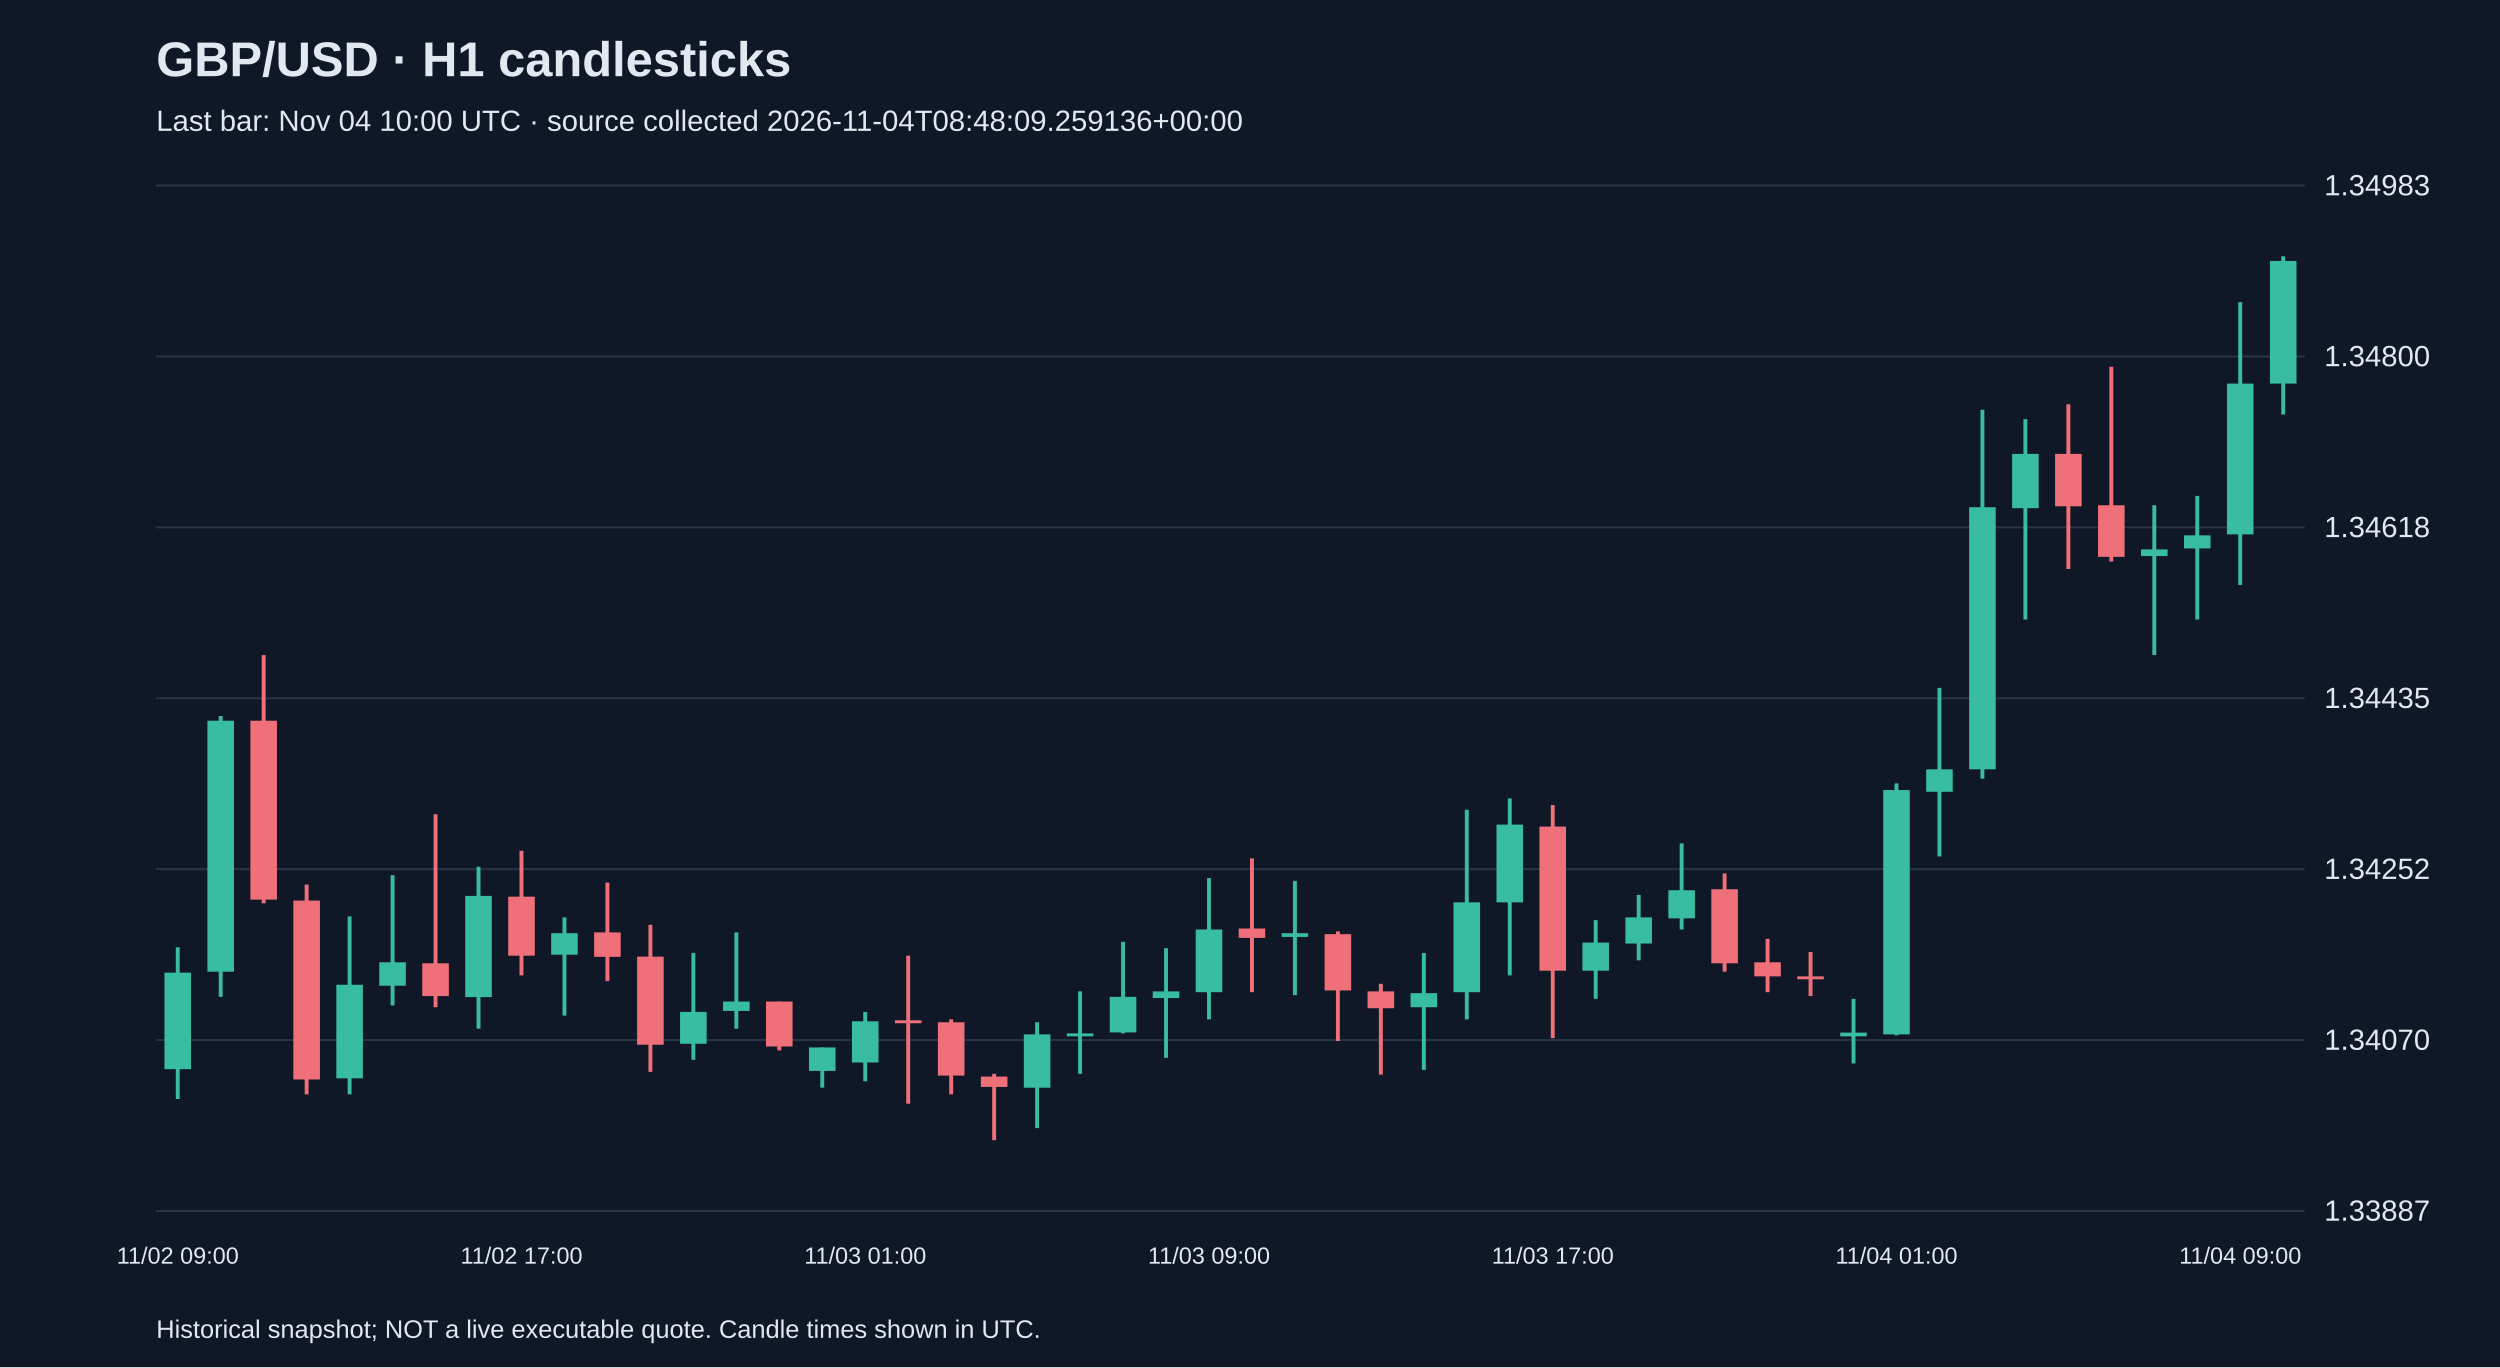
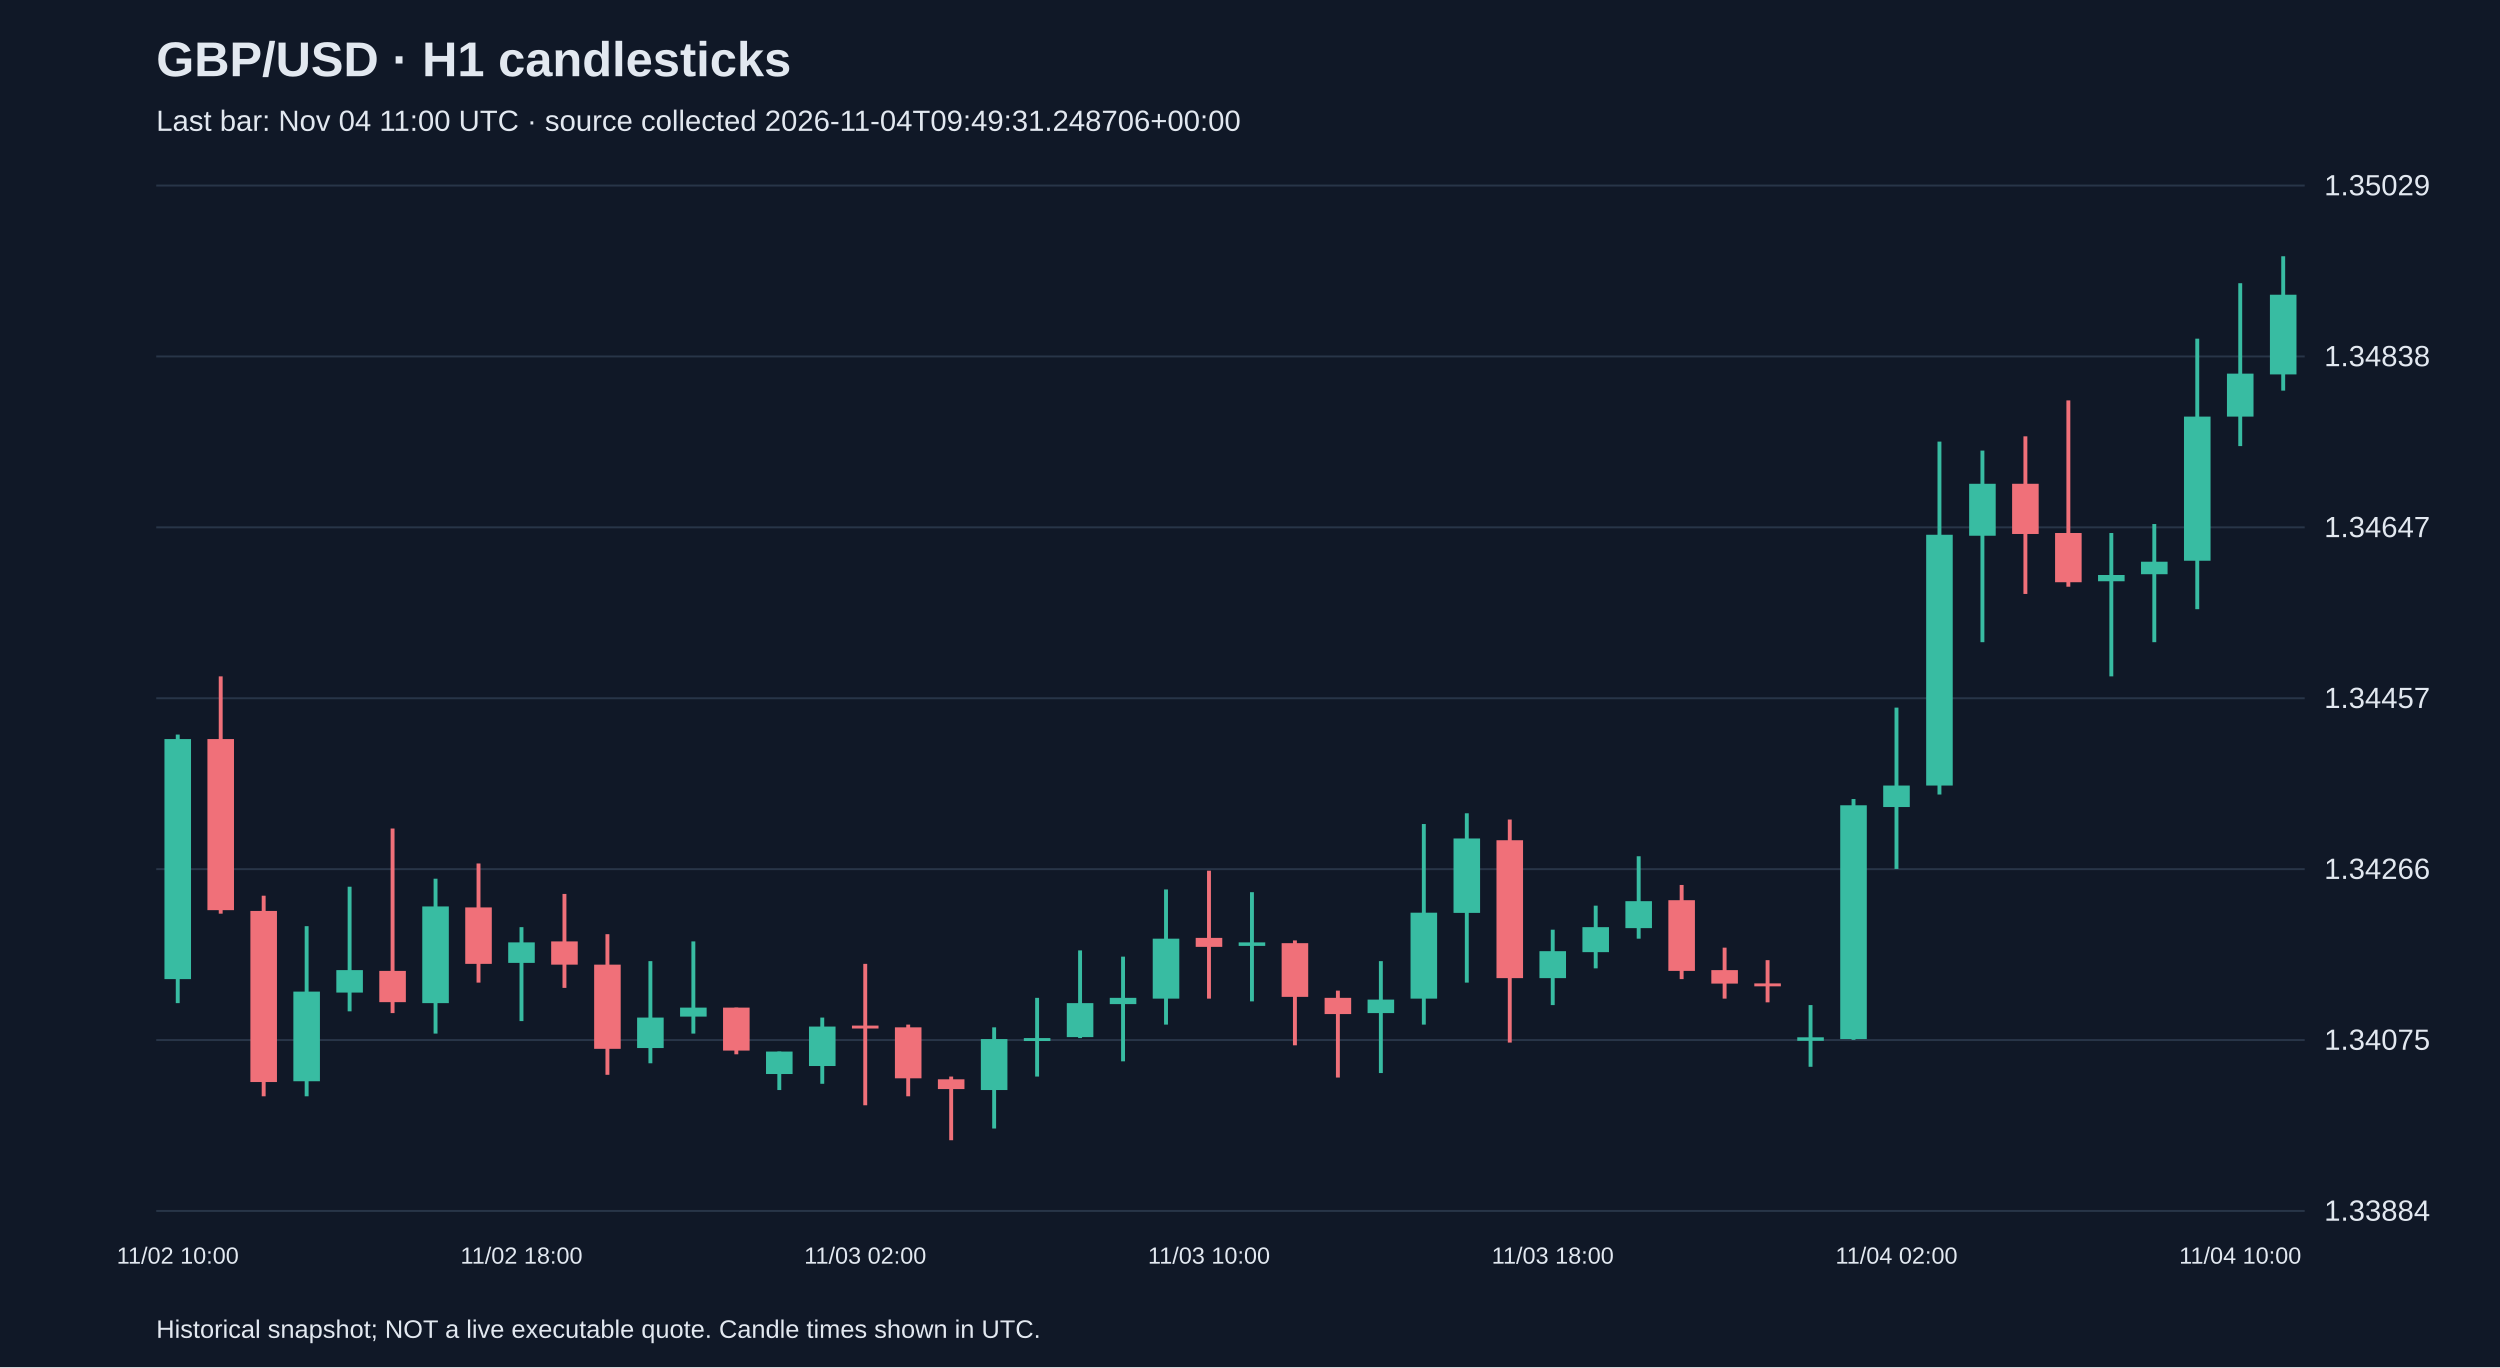
<svg xmlns="http://www.w3.org/2000/svg" viewBox="0 0 1280 700">
  <rect width="100%" height="100%" fill="#101827" />
  <style>text{font-family:Arial,sans-serif;fill:#e2e8f0}</style>
  <text x="80" y="39" font-size="25" font-weight="bold">GBP/USD · H1 candlesticks</text>
-   <text x="80" y="67" font-size="15" fill="#a6b1c5">Last bar: Nov 04 10:00 UTC · source collected 2026-11-04T08:48:09.259136+00:00</text>
+   <text x="80" y="67" font-size="15" fill="#a6b1c5">Last bar: Nov 04 11:00 UTC · source collected 2026-11-04T09:49:31.248706+00:00</text>
  <line x1="80" y1="620.0" x2="1180" y2="620.0" stroke="#283548" />
-   <text x="1190" y="625.0" font-size="15">1.33887</text>
+   <text x="1190" y="625.0" font-size="15">1.33884</text>
  <line x1="80" y1="532.5" x2="1180" y2="532.5" stroke="#283548" />
-   <text x="1190" y="537.5" font-size="15">1.34070</text>
+   <text x="1190" y="537.5" font-size="15">1.34075</text>
  <line x1="80" y1="445.0" x2="1180" y2="445.0" stroke="#283548" />
-   <text x="1190" y="450.0" font-size="15">1.34252</text>
+   <text x="1190" y="450.0" font-size="15">1.34266</text>
  <line x1="80" y1="357.5" x2="1180" y2="357.5" stroke="#283548" />
-   <text x="1190" y="362.5" font-size="15">1.34435</text>
+   <text x="1190" y="362.5" font-size="15">1.34457</text>
  <line x1="80" y1="270.0" x2="1180" y2="270.0" stroke="#283548" />
-   <text x="1190" y="275.0" font-size="15">1.34618</text>
+   <text x="1190" y="275.0" font-size="15">1.34647</text>
  <line x1="80" y1="182.5" x2="1180" y2="182.5" stroke="#283548" />
-   <text x="1190" y="187.5" font-size="15">1.34800</text>
+   <text x="1190" y="187.5" font-size="15">1.34838</text>
  <line x1="80" y1="95.0" x2="1180" y2="95.0" stroke="#283548" />
-   <text x="1190" y="100.0" font-size="15">1.34983</text>
-   <line x1="91.0" y1="485.0" x2="91.0" y2="562.7" stroke="#38bca2" stroke-width="2" />
-   <rect x="84.2" y="498.0" width="13.6" height="49.4" fill="#38bca2" />
-   <text x="91.0" y="647" text-anchor="middle" font-size="12">11/02 09:00</text>
-   <line x1="113.0" y1="366.6" x2="113.0" y2="510.4" stroke="#38bca2" stroke-width="2" />
-   <rect x="106.2" y="369.0" width="13.6" height="128.5" fill="#38bca2" />
-   <line x1="135.0" y1="335.4" x2="135.0" y2="462.5" stroke="#f07079" stroke-width="2" />
-   <rect x="128.2" y="369.0" width="13.6" height="91.6" fill="#f07079" />
-   <line x1="157.0" y1="452.9" x2="157.0" y2="560.3" stroke="#f07079" stroke-width="2" />
-   <rect x="150.2" y="461.1" width="13.6" height="91.6" fill="#f07079" />
-   <line x1="179.0" y1="469.2" x2="179.0" y2="560.3" stroke="#38bca2" stroke-width="2" />
-   <rect x="172.2" y="504.2" width="13.6" height="47.9" fill="#38bca2" />
-   <line x1="201.0" y1="448.1" x2="201.0" y2="514.8" stroke="#38bca2" stroke-width="2" />
-   <rect x="194.2" y="492.7" width="13.6" height="12.0" fill="#38bca2" />
-   <line x1="223.0" y1="416.9" x2="223.0" y2="515.7" stroke="#f07079" stroke-width="2" />
-   <rect x="216.2" y="493.2" width="13.6" height="16.8" fill="#f07079" />
-   <line x1="245.0" y1="443.8" x2="245.0" y2="526.7" stroke="#38bca2" stroke-width="2" />
-   <rect x="238.2" y="458.7" width="13.6" height="51.8" fill="#38bca2" />
-   <line x1="267.0" y1="435.6" x2="267.0" y2="499.4" stroke="#f07079" stroke-width="2" />
-   <rect x="260.2" y="459.1" width="13.6" height="30.2" fill="#f07079" />
-   <text x="267.0" y="647" text-anchor="middle" font-size="12">11/02 17:00</text>
-   <line x1="289.0" y1="469.7" x2="289.0" y2="520.0" stroke="#38bca2" stroke-width="2" />
-   <rect x="282.2" y="477.8" width="13.6" height="11.0" fill="#38bca2" />
-   <line x1="311.0" y1="451.9" x2="311.0" y2="502.3" stroke="#f07079" stroke-width="2" />
-   <rect x="304.2" y="477.4" width="13.6" height="12.5" fill="#f07079" />
-   <line x1="333.0" y1="473.5" x2="333.0" y2="548.8" stroke="#f07079" stroke-width="2" />
-   <rect x="326.2" y="489.8" width="13.6" height="45.1" fill="#f07079" />
-   <line x1="355.0" y1="487.9" x2="355.0" y2="542.6" stroke="#38bca2" stroke-width="2" />
-   <rect x="348.2" y="518.1" width="13.6" height="16.3" fill="#38bca2" />
-   <line x1="377.0" y1="477.4" x2="377.0" y2="526.7" stroke="#38bca2" stroke-width="2" />
-   <rect x="370.2" y="512.8" width="13.6" height="4.8" fill="#38bca2" />
-   <line x1="399.0" y1="512.8" x2="399.0" y2="537.8" stroke="#f07079" stroke-width="2" />
-   <rect x="392.2" y="512.8" width="13.6" height="23.0" fill="#f07079" />
-   <line x1="421.0" y1="536.3" x2="421.0" y2="556.9" stroke="#38bca2" stroke-width="2" />
-   <rect x="414.2" y="536.3" width="13.6" height="12.0" fill="#38bca2" />
-   <line x1="443.0" y1="518.1" x2="443.0" y2="553.6" stroke="#38bca2" stroke-width="2" />
-   <rect x="436.2" y="522.9" width="13.6" height="21.1" fill="#38bca2" />
-   <text x="443.0" y="647" text-anchor="middle" font-size="12">11/03 01:00</text>
-   <line x1="465.0" y1="489.3" x2="465.0" y2="565.1" stroke="#f07079" stroke-width="2" />
-   <rect x="458.2" y="522.4" width="13.6" height="1.5" fill="#f07079" />
-   <line x1="487.0" y1="521.9" x2="487.0" y2="560.3" stroke="#f07079" stroke-width="2" />
-   <rect x="480.2" y="523.4" width="13.6" height="27.3" fill="#f07079" />
-   <line x1="509.0" y1="549.8" x2="509.0" y2="583.8" stroke="#f07079" stroke-width="2" />
-   <rect x="502.2" y="551.2" width="13.6" height="5.3" fill="#f07079" />
-   <line x1="531.0" y1="523.4" x2="531.0" y2="577.6" stroke="#38bca2" stroke-width="2" />
-   <rect x="524.2" y="529.6" width="13.6" height="27.3" fill="#38bca2" />
-   <line x1="553.0" y1="507.6" x2="553.0" y2="549.8" stroke="#38bca2" stroke-width="2" />
-   <rect x="546.2" y="529.1" width="13.6" height="1.5" fill="#38bca2" />
-   <line x1="575.0" y1="482.2" x2="575.0" y2="529.1" stroke="#38bca2" stroke-width="2" />
-   <rect x="568.2" y="510.4" width="13.6" height="18.2" fill="#38bca2" />
-   <line x1="597.0" y1="485.5" x2="597.0" y2="541.6" stroke="#38bca2" stroke-width="2" />
-   <rect x="590.2" y="507.6" width="13.6" height="3.4" fill="#38bca2" />
-   <line x1="619.0" y1="449.6" x2="619.0" y2="521.9" stroke="#38bca2" stroke-width="2" />
-   <rect x="612.2" y="475.9" width="13.6" height="32.1" fill="#38bca2" />
-   <text x="619.0" y="647" text-anchor="middle" font-size="12">11/03 09:00</text>
-   <line x1="641.0" y1="439.5" x2="641.0" y2="508.0" stroke="#f07079" stroke-width="2" />
-   <rect x="634.2" y="475.4" width="13.6" height="4.8" fill="#f07079" />
-   <line x1="663.0" y1="451.0" x2="663.0" y2="509.5" stroke="#38bca2" stroke-width="2" />
-   <rect x="656.2" y="477.8" width="13.6" height="1.9" fill="#38bca2" />
-   <line x1="685.0" y1="476.9" x2="685.0" y2="533.0" stroke="#f07079" stroke-width="2" />
-   <rect x="678.2" y="478.3" width="13.6" height="28.8" fill="#f07079" />
-   <line x1="707.0" y1="503.7" x2="707.0" y2="550.2" stroke="#f07079" stroke-width="2" />
-   <rect x="700.2" y="507.6" width="13.6" height="8.6" fill="#f07079" />
-   <line x1="729.0" y1="487.9" x2="729.0" y2="547.8" stroke="#38bca2" stroke-width="2" />
-   <rect x="722.2" y="508.5" width="13.6" height="7.2" fill="#38bca2" />
-   <line x1="751.0" y1="414.6" x2="751.0" y2="521.9" stroke="#38bca2" stroke-width="2" />
-   <rect x="744.2" y="462.0" width="13.6" height="46.0" fill="#38bca2" />
-   <line x1="773.0" y1="408.8" x2="773.0" y2="499.4" stroke="#38bca2" stroke-width="2" />
-   <rect x="766.2" y="422.2" width="13.6" height="39.8" fill="#38bca2" />
-   <line x1="795.0" y1="412.2" x2="795.0" y2="531.5" stroke="#f07079" stroke-width="2" />
-   <rect x="788.2" y="423.2" width="13.6" height="73.8" fill="#f07079" />
-   <text x="795.0" y="647" text-anchor="middle" font-size="12">11/03 17:00</text>
-   <line x1="817.0" y1="471.1" x2="817.0" y2="511.4" stroke="#38bca2" stroke-width="2" />
-   <rect x="810.2" y="482.6" width="13.6" height="14.4" fill="#38bca2" />
-   <line x1="839.0" y1="458.2" x2="839.0" y2="491.7" stroke="#38bca2" stroke-width="2" />
-   <rect x="832.2" y="469.7" width="13.6" height="13.4" fill="#38bca2" />
-   <line x1="861.0" y1="431.8" x2="861.0" y2="475.9" stroke="#38bca2" stroke-width="2" />
-   <rect x="854.2" y="455.8" width="13.6" height="14.4" fill="#38bca2" />
-   <line x1="883.0" y1="447.2" x2="883.0" y2="497.5" stroke="#f07079" stroke-width="2" />
-   <rect x="876.2" y="455.3" width="13.6" height="37.9" fill="#f07079" />
-   <line x1="905.0" y1="480.7" x2="905.0" y2="508.0" stroke="#f07079" stroke-width="2" />
-   <rect x="898.2" y="492.7" width="13.6" height="7.2" fill="#f07079" />
-   <line x1="927.0" y1="487.4" x2="927.0" y2="510.0" stroke="#f07079" stroke-width="2" />
-   <rect x="920.2" y="499.9" width="13.6" height="1.5" fill="#f07079" />
-   <line x1="949.0" y1="511.4" x2="949.0" y2="544.5" stroke="#38bca2" stroke-width="2" />
-   <rect x="942.2" y="528.7" width="13.6" height="1.9" fill="#38bca2" />
-   <line x1="971.0" y1="401.1" x2="971.0" y2="530.1" stroke="#38bca2" stroke-width="2" />
-   <rect x="964.2" y="404.5" width="13.6" height="125.1" fill="#38bca2" />
-   <text x="971.0" y="647" text-anchor="middle" font-size="12">11/04 01:00</text>
-   <line x1="993.0" y1="352.2" x2="993.0" y2="438.5" stroke="#38bca2" stroke-width="2" />
-   <rect x="986.2" y="393.9" width="13.6" height="11.5" fill="#38bca2" />
-   <line x1="1015.0" y1="209.8" x2="1015.0" y2="398.7" stroke="#38bca2" stroke-width="2" />
-   <rect x="1008.2" y="259.7" width="13.6" height="134.2" fill="#38bca2" />
-   <line x1="1037.0" y1="214.6" x2="1037.0" y2="317.2" stroke="#38bca2" stroke-width="2" />
-   <rect x="1030.2" y="232.4" width="13.6" height="27.8" fill="#38bca2" />
-   <line x1="1059.0" y1="207.0" x2="1059.0" y2="291.3" stroke="#f07079" stroke-width="2" />
-   <rect x="1052.2" y="232.4" width="13.6" height="26.8" fill="#f07079" />
-   <line x1="1081.0" y1="187.8" x2="1081.0" y2="287.5" stroke="#f07079" stroke-width="2" />
-   <rect x="1074.2" y="258.7" width="13.6" height="26.4" fill="#f07079" />
-   <line x1="1103.0" y1="258.7" x2="1103.0" y2="335.4" stroke="#38bca2" stroke-width="2" />
-   <rect x="1096.2" y="281.3" width="13.6" height="3.4" fill="#38bca2" />
-   <line x1="1125.0" y1="253.9" x2="1125.0" y2="317.2" stroke="#38bca2" stroke-width="2" />
-   <rect x="1118.2" y="274.1" width="13.6" height="6.7" fill="#38bca2" />
-   <line x1="1147.0" y1="154.7" x2="1147.0" y2="299.5" stroke="#38bca2" stroke-width="2" />
-   <rect x="1140.2" y="196.4" width="13.6" height="77.2" fill="#38bca2" />
-   <text x="1147.0" y="647" text-anchor="middle" font-size="12">11/04 09:00</text>
-   <line x1="1169.0" y1="131.2" x2="1169.0" y2="212.2" stroke="#38bca2" stroke-width="2" />
-   <rect x="1162.2" y="133.6" width="13.6" height="62.8" fill="#38bca2" />
+   <text x="1190" y="100.0" font-size="15">1.35029</text>
+   <line x1="91.0" y1="376.1" x2="91.0" y2="513.6" stroke="#38bca2" stroke-width="2" />
+   <rect x="84.2" y="378.4" width="13.6" height="122.9" fill="#38bca2" />
+   <text x="91.0" y="647" text-anchor="middle" font-size="12">11/02 10:00</text>
+   <line x1="113.0" y1="346.3" x2="113.0" y2="467.8" stroke="#f07079" stroke-width="2" />
+   <rect x="106.2" y="378.4" width="13.6" height="87.6" fill="#f07079" />
+   <line x1="135.0" y1="458.6" x2="135.0" y2="561.3" stroke="#f07079" stroke-width="2" />
+   <rect x="128.2" y="466.4" width="13.6" height="87.6" fill="#f07079" />
+   <line x1="157.0" y1="474.2" x2="157.0" y2="561.3" stroke="#38bca2" stroke-width="2" />
+   <rect x="150.2" y="507.7" width="13.6" height="45.9" fill="#38bca2" />
+   <line x1="179.0" y1="454.0" x2="179.0" y2="517.8" stroke="#38bca2" stroke-width="2" />
+   <rect x="172.2" y="496.7" width="13.6" height="11.5" fill="#38bca2" />
+   <line x1="201.0" y1="424.2" x2="201.0" y2="518.7" stroke="#f07079" stroke-width="2" />
+   <rect x="194.2" y="497.1" width="13.6" height="16.0" fill="#f07079" />
+   <line x1="223.0" y1="449.9" x2="223.0" y2="529.2" stroke="#38bca2" stroke-width="2" />
+   <rect x="216.2" y="464.1" width="13.6" height="49.5" fill="#38bca2" />
+   <line x1="245.0" y1="442.1" x2="245.0" y2="503.1" stroke="#f07079" stroke-width="2" />
+   <rect x="238.2" y="464.6" width="13.6" height="28.9" fill="#f07079" />
+   <line x1="267.0" y1="474.7" x2="267.0" y2="522.8" stroke="#38bca2" stroke-width="2" />
+   <rect x="260.2" y="482.5" width="13.6" height="10.5" fill="#38bca2" />
+   <text x="267.0" y="647" text-anchor="middle" font-size="12">11/02 18:00</text>
+   <line x1="289.0" y1="457.7" x2="289.0" y2="505.8" stroke="#f07079" stroke-width="2" />
+   <rect x="282.2" y="482.0" width="13.6" height="11.9" fill="#f07079" />
+   <line x1="311.0" y1="478.3" x2="311.0" y2="550.3" stroke="#f07079" stroke-width="2" />
+   <rect x="304.2" y="493.9" width="13.6" height="43.1" fill="#f07079" />
+   <line x1="333.0" y1="492.1" x2="333.0" y2="544.4" stroke="#38bca2" stroke-width="2" />
+   <rect x="326.2" y="521.0" width="13.6" height="15.6" fill="#38bca2" />
+   <line x1="355.0" y1="482.0" x2="355.0" y2="529.2" stroke="#38bca2" stroke-width="2" />
+   <rect x="348.2" y="515.9" width="13.6" height="4.6" fill="#38bca2" />
+   <line x1="377.0" y1="515.9" x2="377.0" y2="539.8" stroke="#f07079" stroke-width="2" />
+   <rect x="370.2" y="515.9" width="13.6" height="22.0" fill="#f07079" />
+   <line x1="399.0" y1="538.4" x2="399.0" y2="558.1" stroke="#38bca2" stroke-width="2" />
+   <rect x="392.2" y="538.4" width="13.6" height="11.5" fill="#38bca2" />
+   <line x1="421.0" y1="521.0" x2="421.0" y2="554.9" stroke="#38bca2" stroke-width="2" />
+   <rect x="414.2" y="525.6" width="13.6" height="20.2" fill="#38bca2" />
+   <line x1="443.0" y1="493.5" x2="443.0" y2="565.9" stroke="#f07079" stroke-width="2" />
+   <rect x="436.2" y="525.1" width="13.6" height="1.5" fill="#f07079" />
+   <text x="443.0" y="647" text-anchor="middle" font-size="12">11/03 02:00</text>
+   <line x1="465.0" y1="524.6" x2="465.0" y2="561.3" stroke="#f07079" stroke-width="2" />
+   <rect x="458.2" y="526.0" width="13.6" height="26.1" fill="#f07079" />
+   <line x1="487.0" y1="551.2" x2="487.0" y2="583.8" stroke="#f07079" stroke-width="2" />
+   <rect x="480.2" y="552.6" width="13.6" height="5.0" fill="#f07079" />
+   <line x1="509.0" y1="526.0" x2="509.0" y2="577.8" stroke="#38bca2" stroke-width="2" />
+   <rect x="502.2" y="532.0" width="13.6" height="26.1" fill="#38bca2" />
+   <line x1="531.0" y1="510.9" x2="531.0" y2="551.2" stroke="#38bca2" stroke-width="2" />
+   <rect x="524.2" y="531.5" width="13.6" height="1.5" fill="#38bca2" />
+   <line x1="553.0" y1="486.6" x2="553.0" y2="531.5" stroke="#38bca2" stroke-width="2" />
+   <rect x="546.2" y="513.6" width="13.6" height="17.4" fill="#38bca2" />
+   <line x1="575.0" y1="489.8" x2="575.0" y2="543.4" stroke="#38bca2" stroke-width="2" />
+   <rect x="568.2" y="510.9" width="13.6" height="3.2" fill="#38bca2" />
+   <line x1="597.0" y1="455.4" x2="597.0" y2="524.6" stroke="#38bca2" stroke-width="2" />
+   <rect x="590.2" y="480.6" width="13.6" height="30.7" fill="#38bca2" />
+   <line x1="619.0" y1="445.8" x2="619.0" y2="511.3" stroke="#f07079" stroke-width="2" />
+   <rect x="612.2" y="480.2" width="13.6" height="4.6" fill="#f07079" />
+   <text x="619.0" y="647" text-anchor="middle" font-size="12">11/03 10:00</text>
+   <line x1="641.0" y1="456.8" x2="641.0" y2="512.7" stroke="#38bca2" stroke-width="2" />
+   <rect x="634.2" y="482.5" width="13.6" height="1.8" fill="#38bca2" />
+   <line x1="663.0" y1="481.5" x2="663.0" y2="535.2" stroke="#f07079" stroke-width="2" />
+   <rect x="656.2" y="482.9" width="13.6" height="27.5" fill="#f07079" />
+   <line x1="685.0" y1="507.2" x2="685.0" y2="551.7" stroke="#f07079" stroke-width="2" />
+   <rect x="678.2" y="510.9" width="13.6" height="8.3" fill="#f07079" />
+   <line x1="707.0" y1="492.1" x2="707.0" y2="549.4" stroke="#38bca2" stroke-width="2" />
+   <rect x="700.2" y="511.8" width="13.6" height="6.9" fill="#38bca2" />
+   <line x1="729.0" y1="421.9" x2="729.0" y2="524.6" stroke="#38bca2" stroke-width="2" />
+   <rect x="722.2" y="467.3" width="13.6" height="44.0" fill="#38bca2" />
+   <line x1="751.0" y1="416.4" x2="751.0" y2="503.1" stroke="#38bca2" stroke-width="2" />
+   <rect x="744.2" y="429.3" width="13.6" height="38.1" fill="#38bca2" />
+   <line x1="773.0" y1="419.6" x2="773.0" y2="533.8" stroke="#f07079" stroke-width="2" />
+   <rect x="766.2" y="430.2" width="13.6" height="70.6" fill="#f07079" />
+   <line x1="795.0" y1="476.0" x2="795.0" y2="514.6" stroke="#38bca2" stroke-width="2" />
+   <rect x="788.2" y="487.0" width="13.6" height="13.8" fill="#38bca2" />
+   <text x="795.0" y="647" text-anchor="middle" font-size="12">11/03 18:00</text>
+   <line x1="817.0" y1="463.7" x2="817.0" y2="495.8" stroke="#38bca2" stroke-width="2" />
+   <rect x="810.2" y="474.7" width="13.6" height="12.8" fill="#38bca2" />
+   <line x1="839.0" y1="438.4" x2="839.0" y2="480.6" stroke="#38bca2" stroke-width="2" />
+   <rect x="832.2" y="461.4" width="13.6" height="13.8" fill="#38bca2" />
+   <line x1="861.0" y1="453.1" x2="861.0" y2="501.3" stroke="#f07079" stroke-width="2" />
+   <rect x="854.2" y="460.9" width="13.6" height="36.2" fill="#f07079" />
+   <line x1="883.0" y1="485.2" x2="883.0" y2="511.3" stroke="#f07079" stroke-width="2" />
+   <rect x="876.2" y="496.7" width="13.6" height="6.9" fill="#f07079" />
+   <line x1="905.0" y1="491.6" x2="905.0" y2="513.2" stroke="#f07079" stroke-width="2" />
+   <rect x="898.2" y="503.5" width="13.6" height="1.5" fill="#f07079" />
+   <line x1="927.0" y1="514.6" x2="927.0" y2="546.2" stroke="#38bca2" stroke-width="2" />
+   <rect x="920.2" y="531.1" width="13.6" height="1.8" fill="#38bca2" />
+   <line x1="949.0" y1="409.1" x2="949.0" y2="532.4" stroke="#38bca2" stroke-width="2" />
+   <rect x="942.2" y="412.3" width="13.6" height="119.7" fill="#38bca2" />
+   <line x1="971.0" y1="362.3" x2="971.0" y2="444.9" stroke="#38bca2" stroke-width="2" />
+   <rect x="964.2" y="402.2" width="13.6" height="11.0" fill="#38bca2" />
+   <text x="971.0" y="647" text-anchor="middle" font-size="12">11/04 02:00</text>
+   <line x1="993.0" y1="226.1" x2="993.0" y2="406.8" stroke="#38bca2" stroke-width="2" />
+   <rect x="986.2" y="273.8" width="13.6" height="128.4" fill="#38bca2" />
+   <line x1="1015.0" y1="230.7" x2="1015.0" y2="328.8" stroke="#38bca2" stroke-width="2" />
+   <rect x="1008.2" y="247.7" width="13.6" height="26.6" fill="#38bca2" />
+   <line x1="1037.0" y1="223.4" x2="1037.0" y2="304.1" stroke="#f07079" stroke-width="2" />
+   <rect x="1030.2" y="247.7" width="13.6" height="25.7" fill="#f07079" />
+   <line x1="1059.0" y1="205.0" x2="1059.0" y2="300.4" stroke="#f07079" stroke-width="2" />
+   <rect x="1052.2" y="272.9" width="13.6" height="25.2" fill="#f07079" />
+   <line x1="1081.0" y1="272.9" x2="1081.0" y2="346.3" stroke="#38bca2" stroke-width="2" />
+   <rect x="1074.2" y="294.4" width="13.6" height="3.2" fill="#38bca2" />
+   <line x1="1103.0" y1="268.3" x2="1103.0" y2="328.8" stroke="#38bca2" stroke-width="2" />
+   <rect x="1096.2" y="287.6" width="13.6" height="6.4" fill="#38bca2" />
+   <line x1="1125.0" y1="173.4" x2="1125.0" y2="311.9" stroke="#38bca2" stroke-width="2" />
+   <rect x="1118.2" y="213.3" width="13.6" height="73.8" fill="#38bca2" />
+   <line x1="1147.0" y1="145.0" x2="1147.0" y2="228.4" stroke="#38bca2" stroke-width="2" />
+   <rect x="1140.2" y="191.3" width="13.6" height="22.0" fill="#38bca2" />
+   <text x="1147.0" y="647" text-anchor="middle" font-size="12">11/04 10:00</text>
+   <line x1="1169.0" y1="131.2" x2="1169.0" y2="200.0" stroke="#38bca2" stroke-width="2" />
+   <rect x="1162.2" y="150.9" width="13.6" height="40.8" fill="#38bca2" />
  <text x="80" y="685" font-size="13">Historical snapshot; NOT a live executable quote. Candle times shown in UTC.</text>
</svg>
